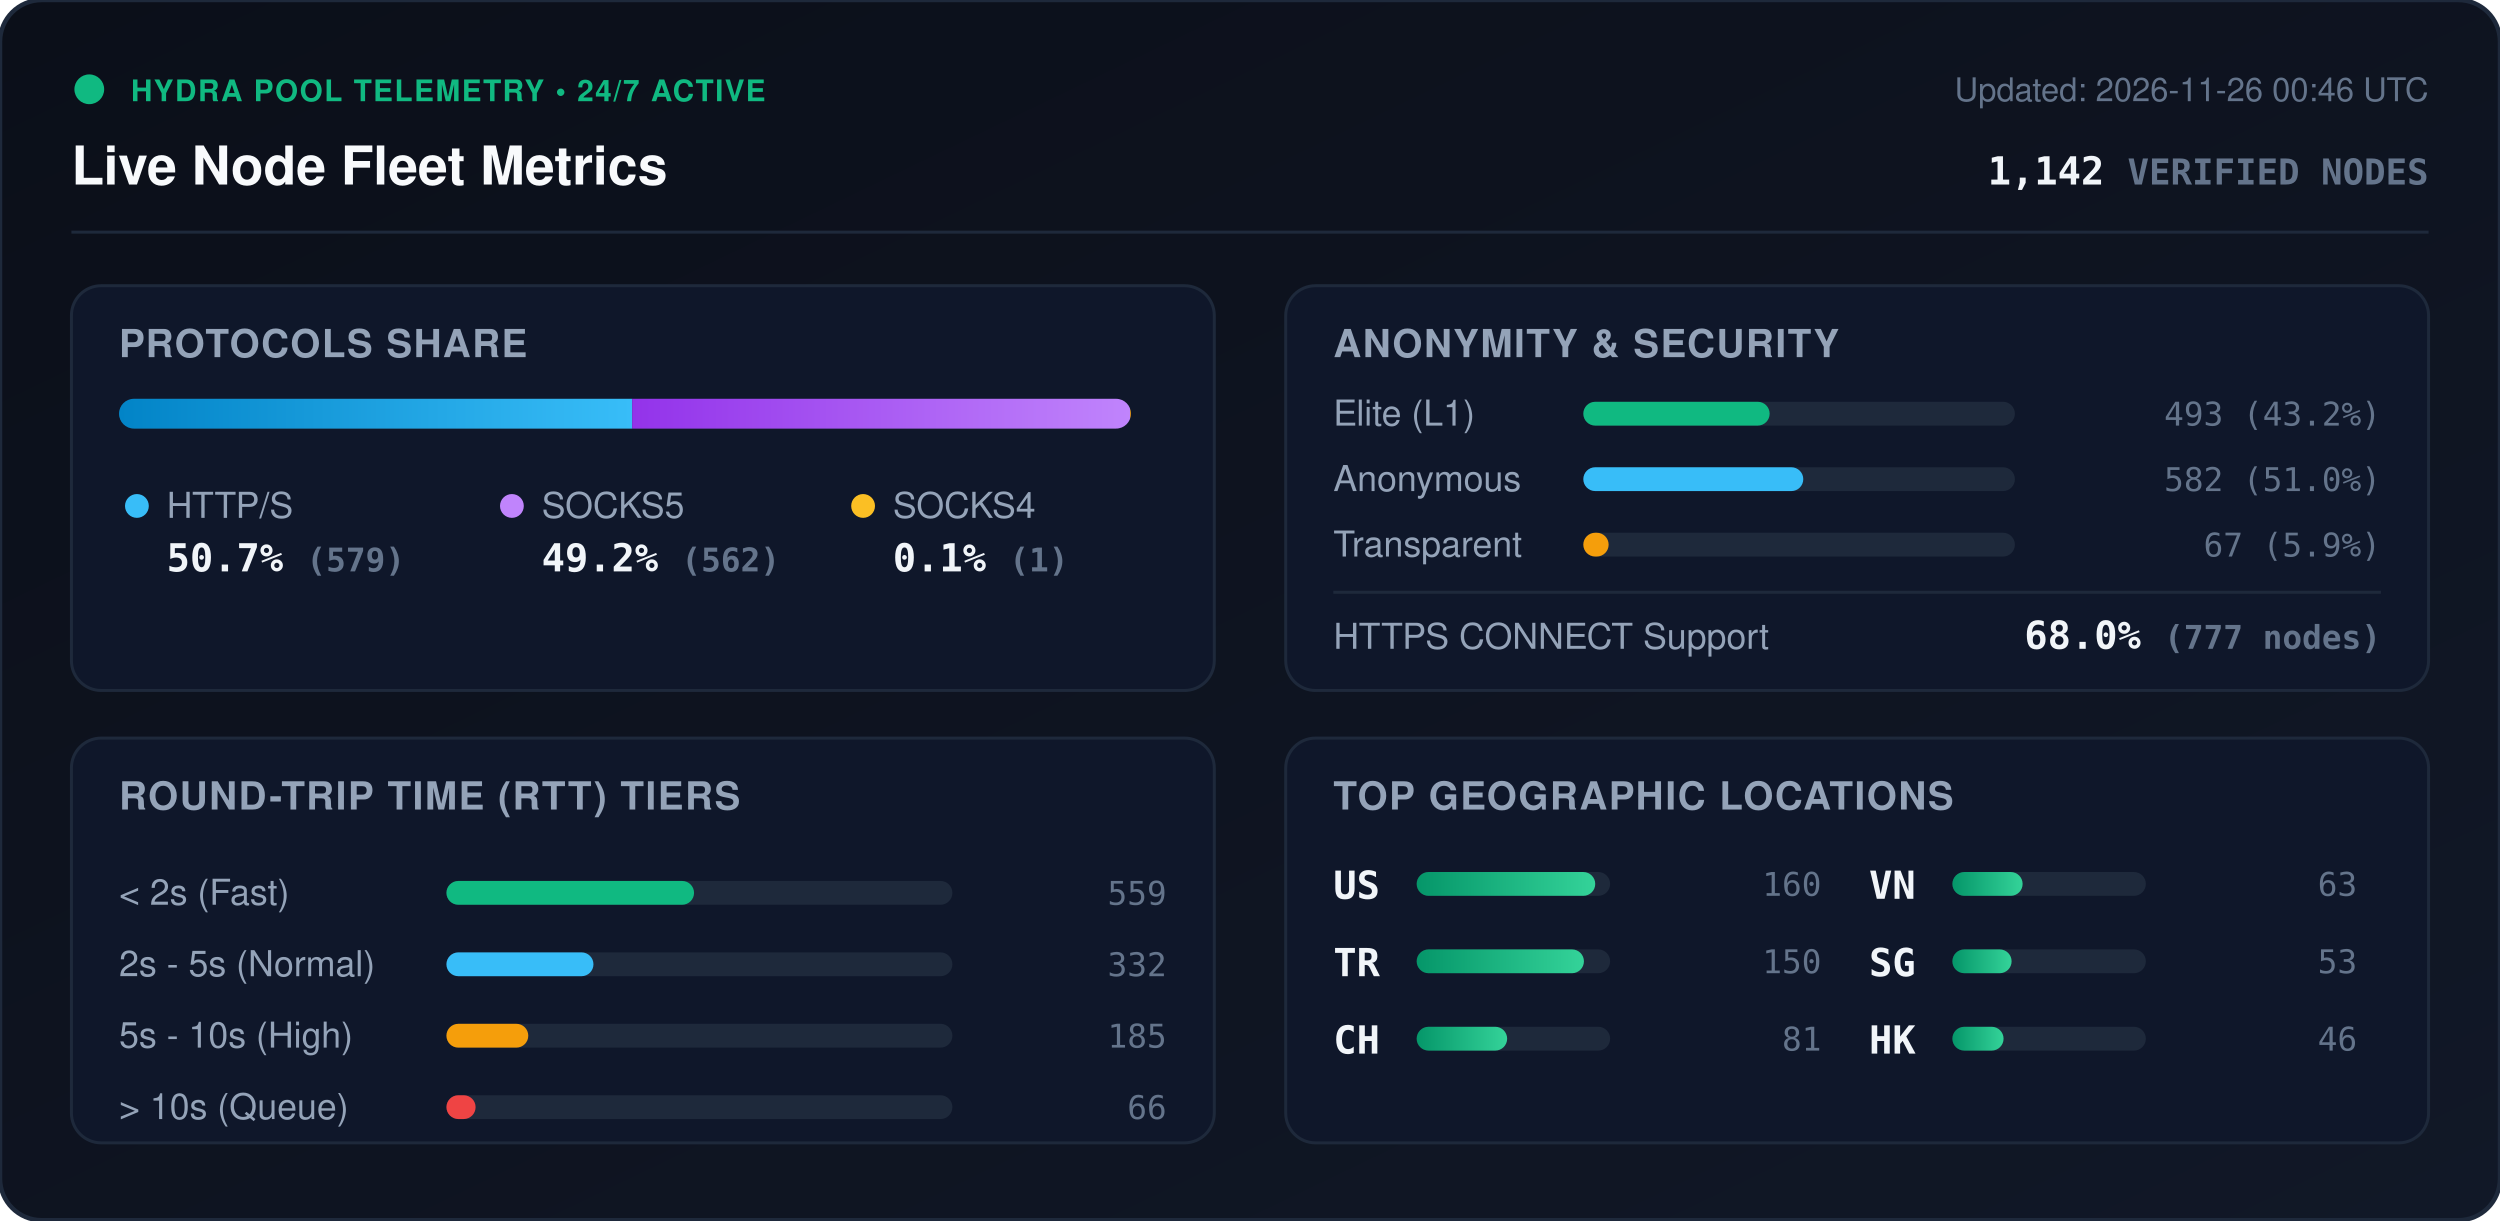
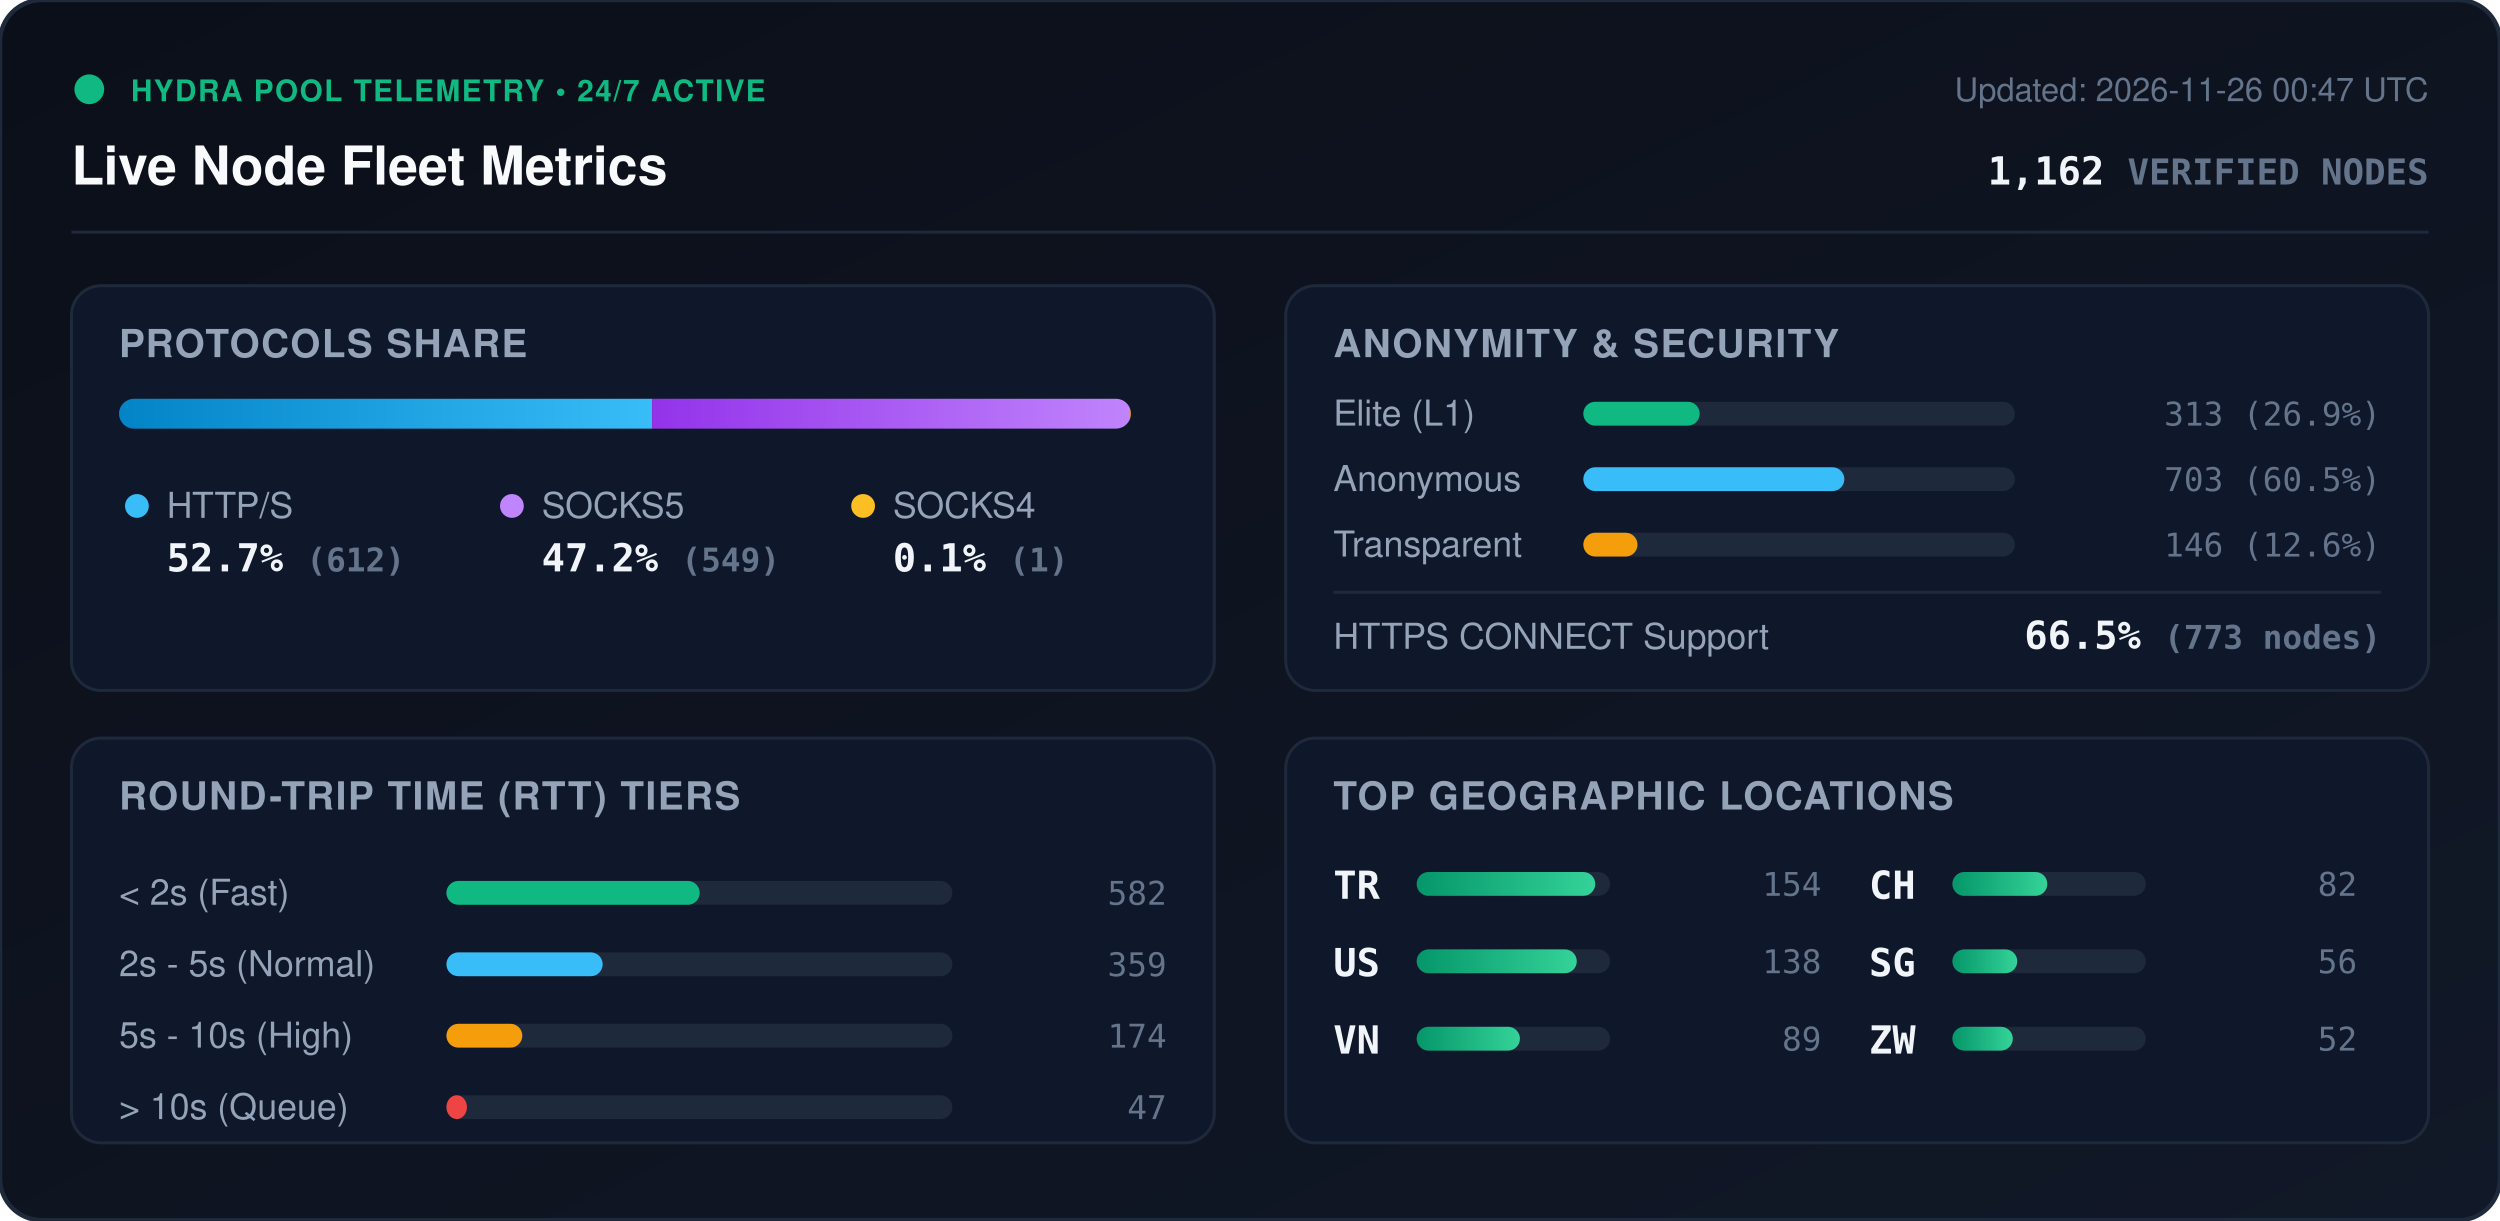
<svg xmlns="http://www.w3.org/2000/svg" viewBox="0 0 840 410" width="840" height="410" style="max-width: 100%; height: auto;">
  <defs>
    <linearGradient id="bg" x1="0%" y1="0%" x2="100%" y2="100%">
      <stop offset="0%" stop-color="#0b0f19" />
      <stop offset="100%" stop-color="#111827" />
    </linearGradient>
    <linearGradient id="bar-http" x1="0%" y1="0%" x2="100%" y2="0%">
      <stop offset="0%" stop-color="#0284c7" />
      <stop offset="100%" stop-color="#38bdf8" />
    </linearGradient>
    <linearGradient id="bar-socks5" x1="0%" y1="0%" x2="100%" y2="0%">
      <stop offset="0%" stop-color="#9333ea" />
      <stop offset="100%" stop-color="#c084fc" />
    </linearGradient>
    <linearGradient id="bar-socks4" x1="0%" y1="0%" x2="100%" y2="0%">
      <stop offset="0%" stop-color="#d97706" />
      <stop offset="100%" stop-color="#fbbf24" />
    </linearGradient>
    <linearGradient id="bar-green" x1="0%" y1="0%" x2="100%" y2="0%">
      <stop offset="0%" stop-color="#059669" />
      <stop offset="100%" stop-color="#34d399" />
    </linearGradient>
    <clipPath id="prog-track-clip">
      <rect width="340.0" height="10" rx="5" />
    </clipPath>
    <style>
      .title { font: 700 18px -apple-system, BlinkMacSystemFont, 'Segoe UI', Helvetica, Arial, sans-serif; fill: #f8fafc; }
      .sub { font: 500 11px -apple-system, BlinkMacSystemFont, 'Segoe UI', Helvetica, Arial, sans-serif; fill: #64748b; }
      .section-hdr { font: 600 13px -apple-system, BlinkMacSystemFont, 'Segoe UI', Helvetica, Arial, sans-serif; fill: #94a3b8; letter-spacing: 0.5px; }
      .metric-val { font: 700 13px -apple-system, BlinkMacSystemFont, 'Segoe UI', Helvetica, Arial, sans-serif; fill: #f1f5f9; }
      .metric-lbl { font: 500 12px -apple-system, BlinkMacSystemFont, 'Segoe UI', Helvetica, Arial, sans-serif; fill: #94a3b8; }
      .badge-txt { font: 700 10px -apple-system, BlinkMacSystemFont, 'Segoe UI', Helvetica, Arial, sans-serif; fill: #10b981; letter-spacing: 0.5px; }
      .mono { font-family: ui-monospace, SFMono-Regular, Menlo, Monaco, Consolas, monospace; }
      .pulse { animation: beacon 2s infinite ease-in-out; }
      @keyframes beacon { 0%, 100% { opacity: 1; } 50% { opacity: 0.35; } }
    </style>
  </defs>
  <rect width="840" height="410" rx="14" fill="url(#bg)" stroke="#1e293b" stroke-width="1.5" />
  <g transform="translate(24, 24)">
    <circle cx="6" cy="6" r="5" fill="#10b981" class="pulse" />
    <text x="20" y="10" class="badge-txt">HYDRA POOL TELEMETRY • 24/7 ACTIVE</text>
    <text x="0" y="38" class="title">Live Node Fleet Metrics</text>
-     <text x="792" y="10" text-anchor="end" class="sub">Updated: 2026-11-26 00:46 UTC</text>
-     <text x="792" y="38" text-anchor="end" class="metric-val mono" fill="#38bdf8">1,142 <tspan font-size="12" fill="#64748b">VERIFIED NODES</tspan>
+     <text x="792" y="10" text-anchor="end" class="sub">Updated: 2026-11-26 00:47 UTC</text>
+     <text x="792" y="38" text-anchor="end" class="metric-val mono" fill="#38bdf8">1,162 <tspan font-size="12" fill="#64748b">VERIFIED NODES</tspan>
    </text>
  </g>
  <line x1="24" y1="78" x2="816" y2="78" stroke="#1e293b" stroke-width="1" />
  <g transform="translate(24, 96)">
    <rect width="384" height="136" rx="10" fill="#0f172a" stroke="#1e293b" />
    <text x="16" y="24" class="section-hdr">PROTOCOLS SHARE</text>
    <g transform="translate(16, 38)">
      <rect width="340.0" height="10" rx="5" fill="#1e293b" />
      <g clip-path="url(#prog-track-clip)">
-         <rect x="0" width="172.4" height="10" fill="url(#bar-http)" />
-         <rect x="172.4" width="167.3" height="10" fill="url(#bar-socks5)" />
+         <rect x="0" width="179.1" height="10" fill="url(#bar-http)" />
+         <rect x="179.1" width="160.6" height="10" fill="url(#bar-socks5)" />
        <rect x="339.7" width="0.3" height="10" fill="url(#bar-socks4)" />
      </g>
    </g>
    <g transform="translate(16, 68)">
      <circle cx="6" cy="6" r="4" fill="#38bdf8" />
      <text x="16" y="10" class="metric-lbl">HTTP/S</text>
-       <text x="16" y="28" class="metric-val mono">50.7% <tspan font-size="11" fill="#64748b">(579)</tspan>
+       <text x="16" y="28" class="metric-val mono">52.7% <tspan font-size="11" fill="#64748b">(612)</tspan>
      </text>
      <circle cx="132" cy="6" r="4" fill="#c084fc" />
      <text x="142" y="10" class="metric-lbl">SOCKS5</text>
-       <text x="142" y="28" class="metric-val mono">49.2% <tspan font-size="11" fill="#64748b">(562)</tspan>
+       <text x="142" y="28" class="metric-val mono">47.2% <tspan font-size="11" fill="#64748b">(549)</tspan>
      </text>
      <circle cx="250" cy="6" r="4" fill="#fbbf24" />
      <text x="260" y="10" class="metric-lbl">SOCKS4</text>
      <text x="260" y="28" class="metric-val mono">0.1% <tspan font-size="11" fill="#64748b">(1)</tspan>
      </text>
    </g>
  </g>
  <g transform="translate(432, 96)">
    <rect width="384" height="136" rx="10" fill="#0f172a" stroke="#1e293b" />
    <text x="16" y="24" class="section-hdr">ANONYMITY &amp; SECURITY</text>
    <text x="16" y="47" class="metric-lbl">Elite (L1)</text>
    <rect x="100" y="39" width="145.0" height="8" rx="4" fill="#1e293b" />
-     <rect x="100" y="39" width="62.6" height="8" rx="4" fill="#10b981" />
-     <text x="368" y="47" text-anchor="end" class="mono sub" fill="#e2e8f0">493 (43.2%)</text>
+     <rect x="100" y="39" width="39.1" height="8" rx="4" fill="#10b981" />
+     <text x="368" y="47" text-anchor="end" class="mono sub" fill="#e2e8f0">313 (26.9%)</text>
    <text x="16" y="69" class="metric-lbl">Anonymous</text>
    <rect x="100" y="61" width="145.0" height="8" rx="4" fill="#1e293b" />
-     <rect x="100" y="61" width="73.9" height="8" rx="4" fill="#38bdf8" />
-     <text x="368" y="69" text-anchor="end" class="mono sub" fill="#e2e8f0">582 (51.0%)</text>
+     <rect x="100" y="61" width="87.7" height="8" rx="4" fill="#38bdf8" />
+     <text x="368" y="69" text-anchor="end" class="mono sub" fill="#e2e8f0">703 (60.5%)</text>
    <text x="16" y="91" class="metric-lbl">Transparent</text>
    <rect x="100" y="83" width="145.0" height="8" rx="4" fill="#1e293b" />
-     <rect x="100" y="83" width="8.5" height="8" rx="4" fill="#f59e0b" />
-     <text x="368" y="91" text-anchor="end" class="mono sub" fill="#e2e8f0">67 (5.9%)</text>
+     <rect x="100" y="83" width="18.2" height="8" rx="4" fill="#f59e0b" />
+     <text x="368" y="91" text-anchor="end" class="mono sub" fill="#e2e8f0">146 (12.6%)</text>
    <line x1="16" y1="103" x2="368" y2="103" stroke="#1e293b" stroke-width="1" />
    <text x="16" y="122" class="metric-lbl">HTTPS CONNECT Support</text>
-     <text x="368" y="122" text-anchor="end" class="metric-val mono" fill="#34d399">68.0% <tspan font-size="11" fill="#64748b">(777 nodes)</tspan>
+     <text x="368" y="122" text-anchor="end" class="metric-val mono" fill="#34d399">66.5% <tspan font-size="11" fill="#64748b">(773 nodes)</tspan>
    </text>
  </g>
  <g transform="translate(24, 248)">
    <rect width="384" height="136" rx="10" fill="#0f172a" stroke="#1e293b" />
    <text x="16" y="24" class="section-hdr">ROUND-TRIP TIME (RTT) TIERS</text>
    <g transform="translate(16, 42)">
      <text x="0" y="14" class="metric-lbl">&lt; 2s (Fast)</text>
      <rect x="110" y="6" width="170" height="8" rx="4" fill="#1e293b" />
-       <rect x="110" y="6" width="83.2" height="8" rx="4" fill="#10b981" />
-       <text x="352" y="14" text-anchor="end" class="mono sub">559</text>
+       <rect x="110" y="6" width="85.1" height="8" rx="4" fill="#10b981" />
+       <text x="352" y="14" text-anchor="end" class="mono sub">582</text>
      <text x="0" y="38" class="metric-lbl">2s - 5s (Normal)</text>
      <rect x="110" y="30" width="170" height="8" rx="4" fill="#1e293b" />
-       <rect x="110" y="30" width="49.4" height="8" rx="4" fill="#38bdf8" />
-       <text x="352" y="38" text-anchor="end" class="mono sub">332</text>
+       <rect x="110" y="30" width="52.5" height="8" rx="4" fill="#38bdf8" />
+       <text x="352" y="38" text-anchor="end" class="mono sub">359</text>
      <text x="0" y="62" class="metric-lbl">5s - 10s (High)</text>
      <rect x="110" y="54" width="170" height="8" rx="4" fill="#1e293b" />
-       <rect x="110" y="54" width="27.5" height="8" rx="4" fill="#f59e0b" />
-       <text x="352" y="62" text-anchor="end" class="mono sub">185</text>
+       <rect x="110" y="54" width="25.5" height="8" rx="4" fill="#f59e0b" />
+       <text x="352" y="62" text-anchor="end" class="mono sub">174</text>
      <text x="0" y="86" class="metric-lbl">&gt; 10s (Queue)</text>
      <rect x="110" y="78" width="170" height="8" rx="4" fill="#1e293b" />
-       <rect x="110" y="78" width="9.8" height="8" rx="4" fill="#ef4444" />
-       <text x="352" y="86" text-anchor="end" class="mono sub">66</text>
+       <rect x="110" y="78" width="6.9" height="8" rx="4" fill="#ef4444" />
+       <text x="352" y="86" text-anchor="end" class="mono sub">47</text>
    </g>
  </g>
  <g transform="translate(432, 248)">
    <rect width="384" height="136" rx="10" fill="#0f172a" stroke="#1e293b" />
    <text x="16" y="24" class="section-hdr">TOP GEOGRAPHIC LOCATIONS</text>
    <g transform="translate(16, 42)">
      <g transform="translate(0, 0)">
+         <text x="0" y="12" class="mono metric-val" font-size="12">TR</text>
+         <rect x="28" y="3" width="65" height="8" rx="4" fill="#1e293b" />
+         <rect x="28" y="3" width="60.0" height="8" rx="4" fill="url(#bar-green)" />
+         <text x="164" y="11" text-anchor="end" class="mono sub">154</text>
+       </g>
+       <g transform="translate(0, 26)">
        <text x="0" y="12" class="mono metric-val" font-size="12">US</text>
        <rect x="28" y="3" width="65" height="8" rx="4" fill="#1e293b" />
-         <rect x="28" y="3" width="60.0" height="8" rx="4" fill="url(#bar-green)" />
-         <text x="164" y="11" text-anchor="end" class="mono sub">160</text>
-       </g>
-       <g transform="translate(0, 26)">
-         <text x="0" y="12" class="mono metric-val" font-size="12">TR</text>
-         <rect x="28" y="3" width="65" height="8" rx="4" fill="#1e293b" />
-         <rect x="28" y="3" width="56.2" height="8" rx="4" fill="url(#bar-green)" />
-         <text x="164" y="11" text-anchor="end" class="mono sub">150</text>
+         <rect x="28" y="3" width="53.8" height="8" rx="4" fill="url(#bar-green)" />
+         <text x="164" y="11" text-anchor="end" class="mono sub">138</text>
      </g>
      <g transform="translate(0, 52)">
+         <text x="0" y="12" class="mono metric-val" font-size="12">VN</text>
+         <rect x="28" y="3" width="65" height="8" rx="4" fill="#1e293b" />
+         <rect x="28" y="3" width="34.7" height="8" rx="4" fill="url(#bar-green)" />
+         <text x="164" y="11" text-anchor="end" class="mono sub">89</text>
+       </g>
+       <g transform="translate(180, 0)">
        <text x="0" y="12" class="mono metric-val" font-size="12">CH</text>
        <rect x="28" y="3" width="65" height="8" rx="4" fill="#1e293b" />
-         <rect x="28" y="3" width="30.4" height="8" rx="4" fill="url(#bar-green)" />
-         <text x="164" y="11" text-anchor="end" class="mono sub">81</text>
-       </g>
-       <g transform="translate(180, 0)">
-         <text x="0" y="12" class="mono metric-val" font-size="12">VN</text>
-         <rect x="28" y="3" width="65" height="8" rx="4" fill="#1e293b" />
-         <rect x="28" y="3" width="23.6" height="8" rx="4" fill="url(#bar-green)" />
-         <text x="164" y="11" text-anchor="end" class="mono sub">63</text>
+         <rect x="28" y="3" width="31.9" height="8" rx="4" fill="url(#bar-green)" />
+         <text x="164" y="11" text-anchor="end" class="mono sub">82</text>
      </g>
      <g transform="translate(180, 26)">
        <text x="0" y="12" class="mono metric-val" font-size="12">SG</text>
        <rect x="28" y="3" width="65" height="8" rx="4" fill="#1e293b" />
-         <rect x="28" y="3" width="19.9" height="8" rx="4" fill="url(#bar-green)" />
-         <text x="164" y="11" text-anchor="end" class="mono sub">53</text>
+         <rect x="28" y="3" width="21.8" height="8" rx="4" fill="url(#bar-green)" />
+         <text x="164" y="11" text-anchor="end" class="mono sub">56</text>
      </g>
      <g transform="translate(180, 52)">
-         <text x="0" y="12" class="mono metric-val" font-size="12">HK</text>
+         <text x="0" y="12" class="mono metric-val" font-size="12">ZW</text>
        <rect x="28" y="3" width="65" height="8" rx="4" fill="#1e293b" />
-         <rect x="28" y="3" width="17.2" height="8" rx="4" fill="url(#bar-green)" />
-         <text x="164" y="11" text-anchor="end" class="mono sub">46</text>
+         <rect x="28" y="3" width="20.3" height="8" rx="4" fill="url(#bar-green)" />
+         <text x="164" y="11" text-anchor="end" class="mono sub">52</text>
      </g>
    </g>
  </g>
</svg>
